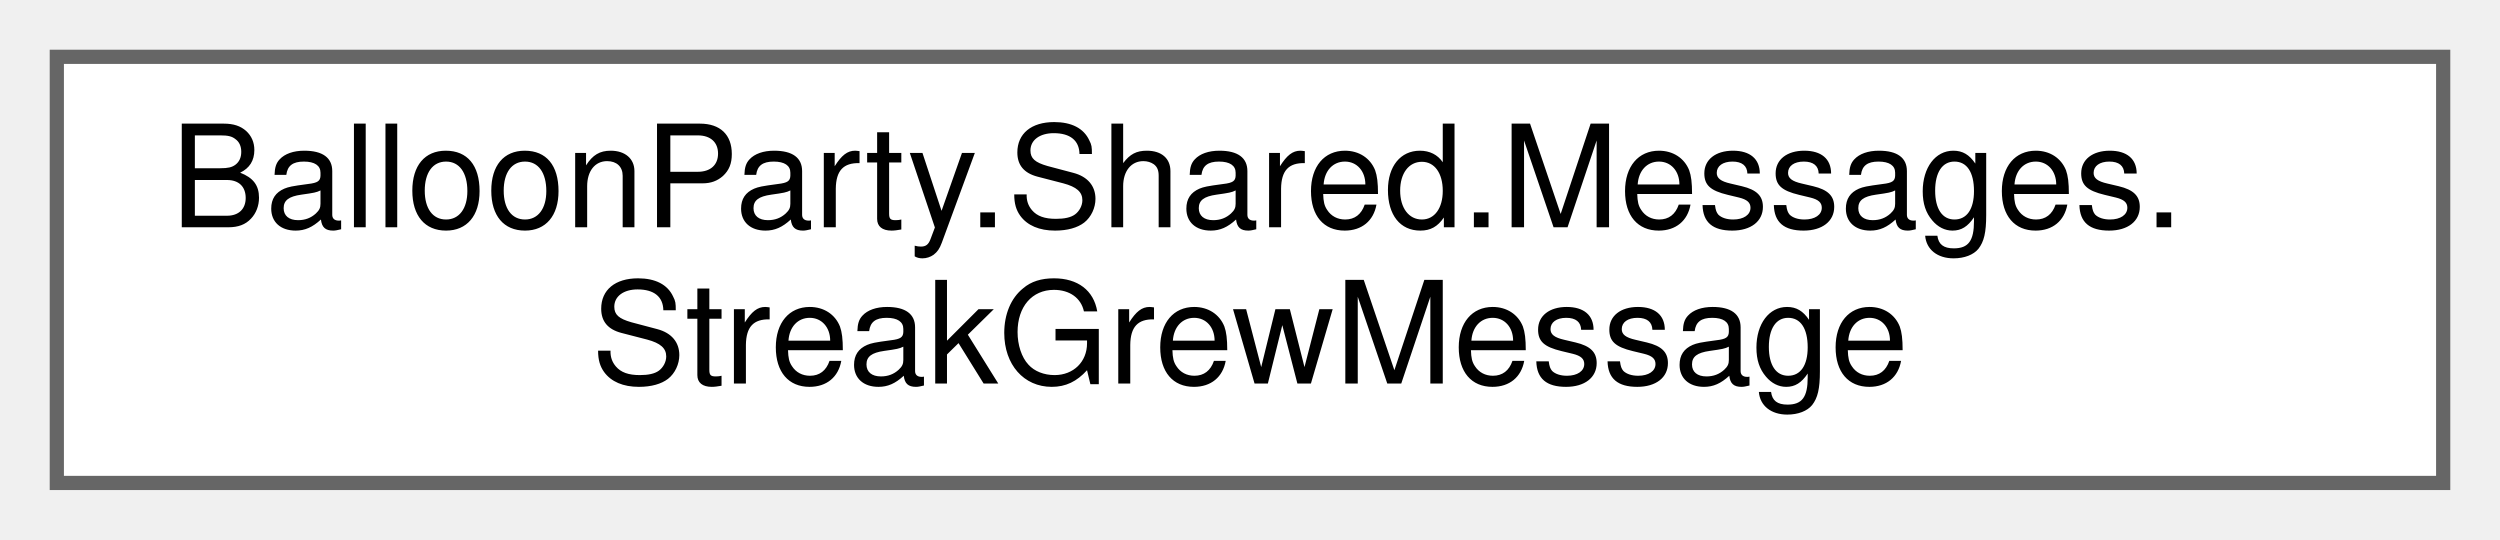
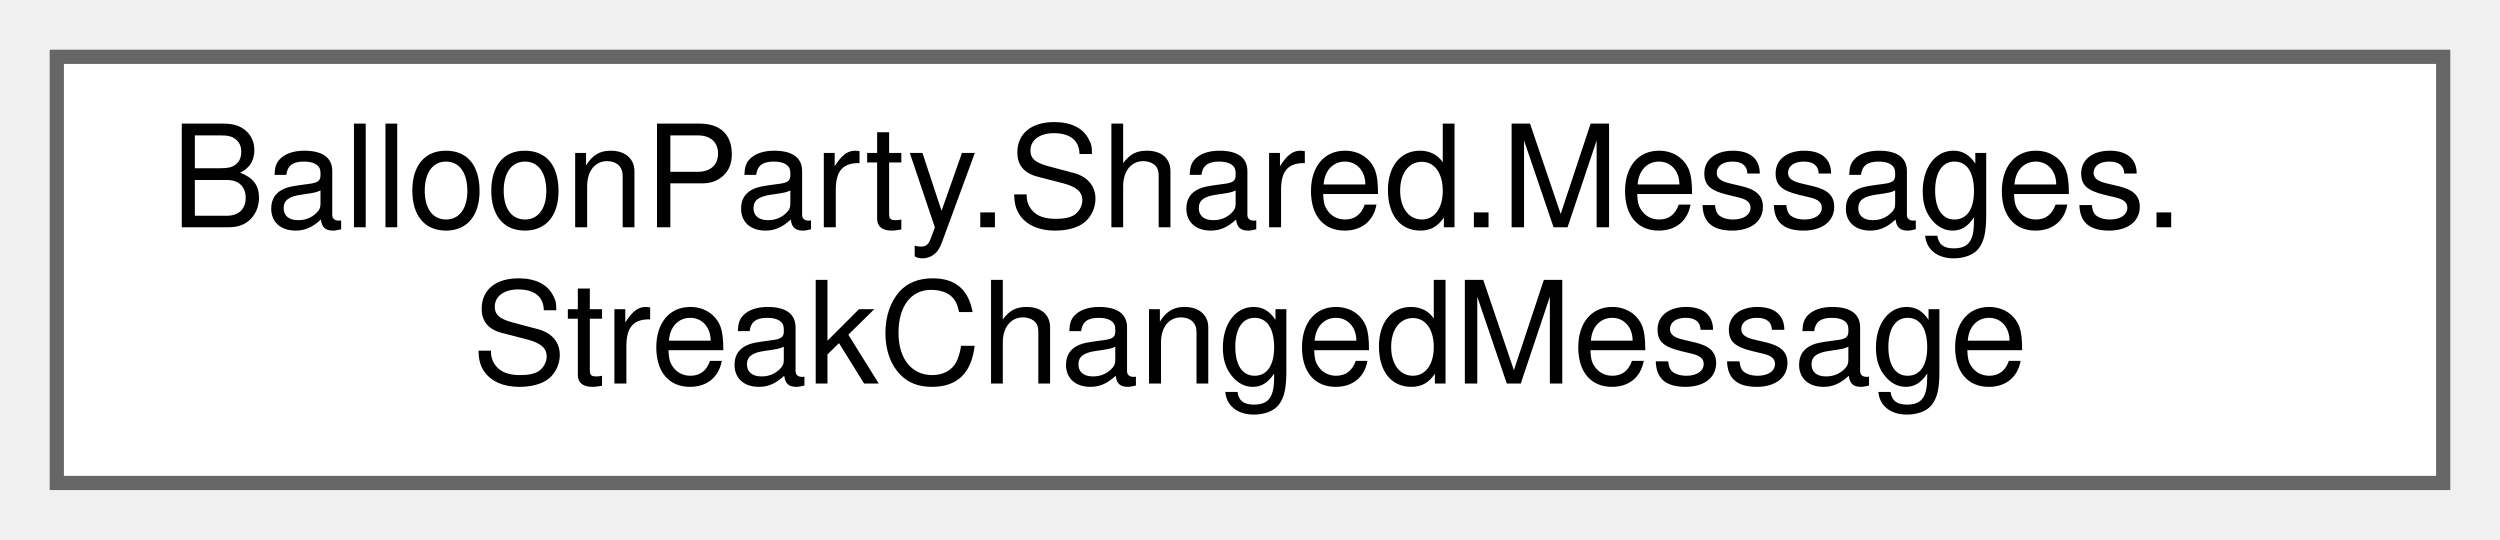
<svg xmlns="http://www.w3.org/2000/svg" xmlns:xlink="http://www.w3.org/1999/xlink" width="176pt" height="38pt" viewBox="0.00 0.00 176.00 38.00">
  <g id="graph0" class="graph" transform="scale(1 1) rotate(0) translate(4 34)">
    <g id="Node000000" class="node">
      <g id="a_Node000000">
-         <a xlink:href="structBalloonParty_1_1Shared_1_1Messages_1_1StreakGrewMessage.html" target="_top" xlink:title="A ball's own pop just raised its streak to two or more: the moment a streak grew, where it grew.">
+         <a xlink:href="structBalloonParty_1_1Shared_1_1Messages_1_1StreakChangedMessage.html" target="_top" xlink:title="Published whenever a colour pop-streak changes — grew, switched colour, broke, or reset.">
          <polygon fill="white" stroke="#666666" points="168,-30 0,-30 0,0 168,0 168,-30" />
          <text text-anchor="start" x="8" y="-18" font-family="Helvetica,sans-Serif" font-size="10.00">BalloonParty.Shared.Messages.</text>
-           <text text-anchor="middle" x="84" y="-7" font-family="Helvetica,sans-Serif" font-size="10.00">StreakGrewMessage</text>
+           <text text-anchor="middle" x="84" y="-7" font-family="Helvetica,sans-Serif" font-size="10.00">StreakChangedMessage</text>
        </a>
      </g>
    </g>
  </g>
</svg>
